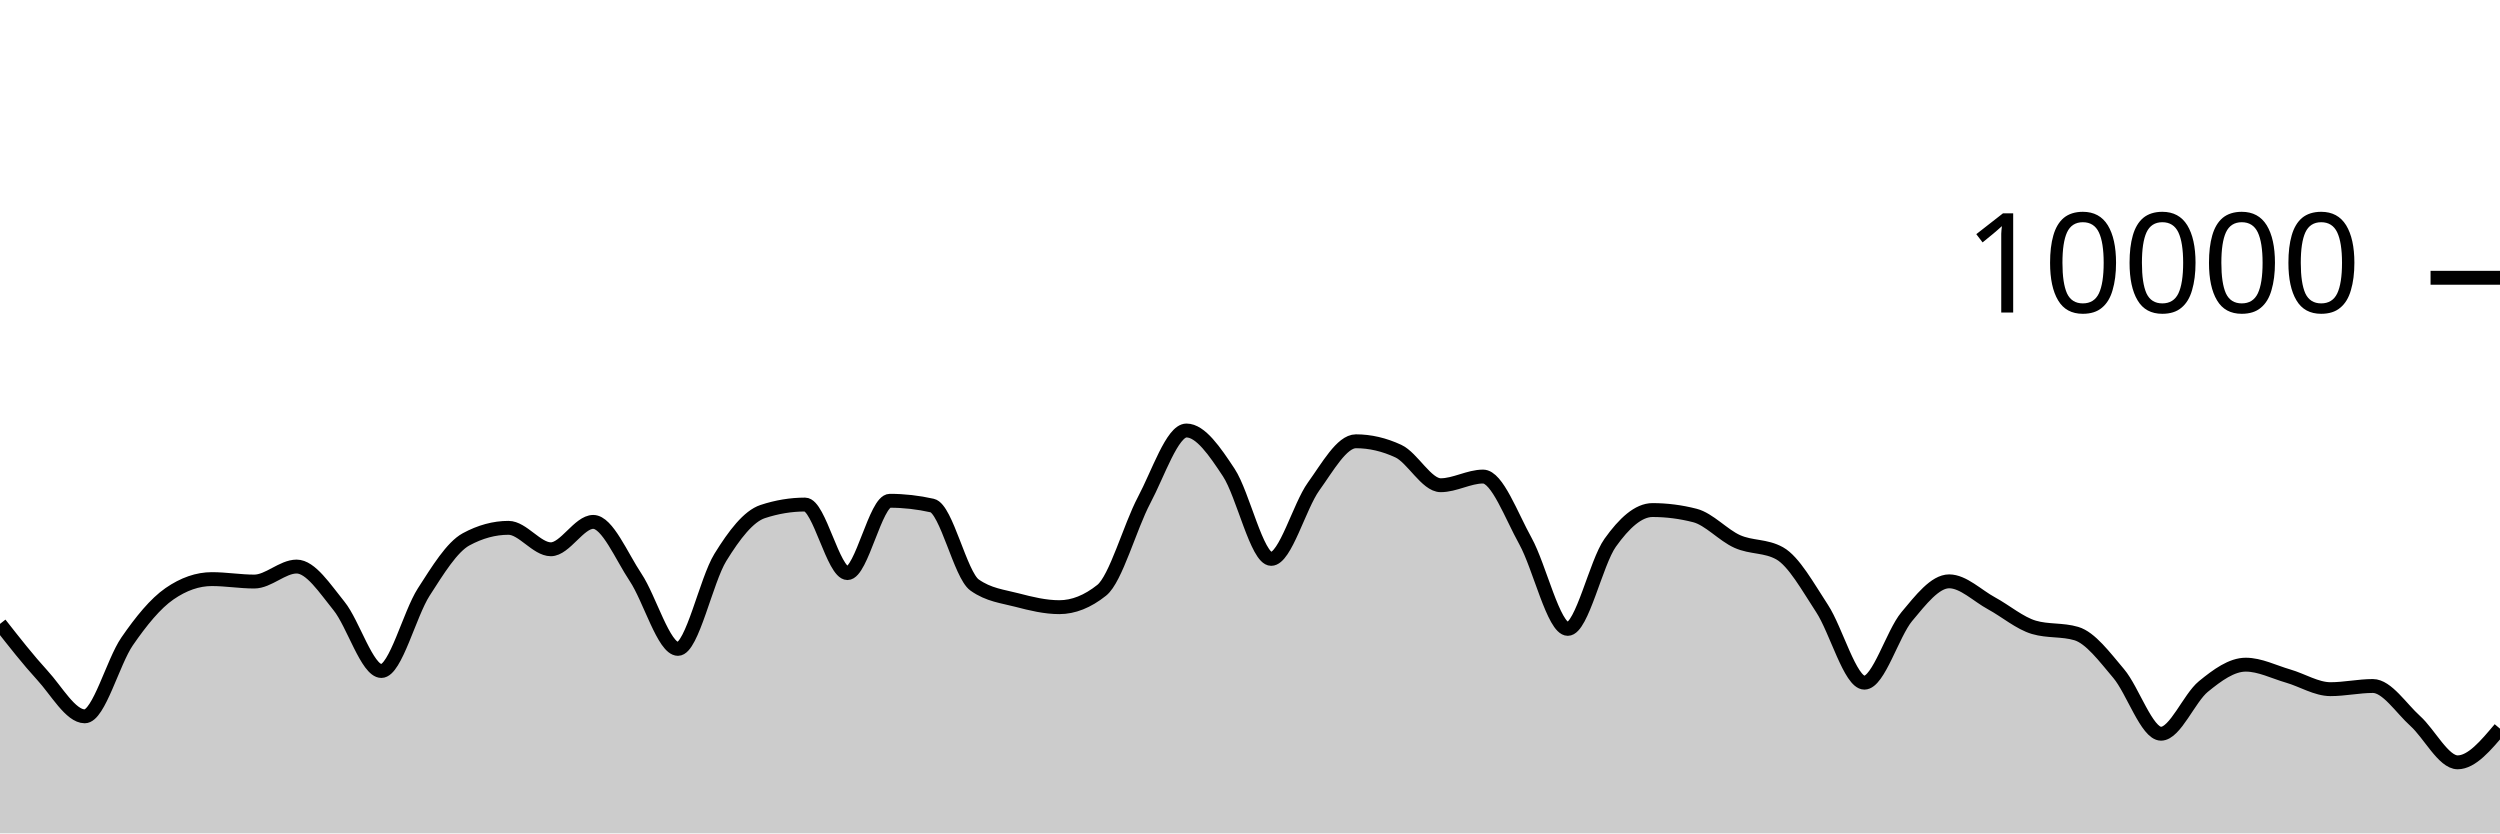
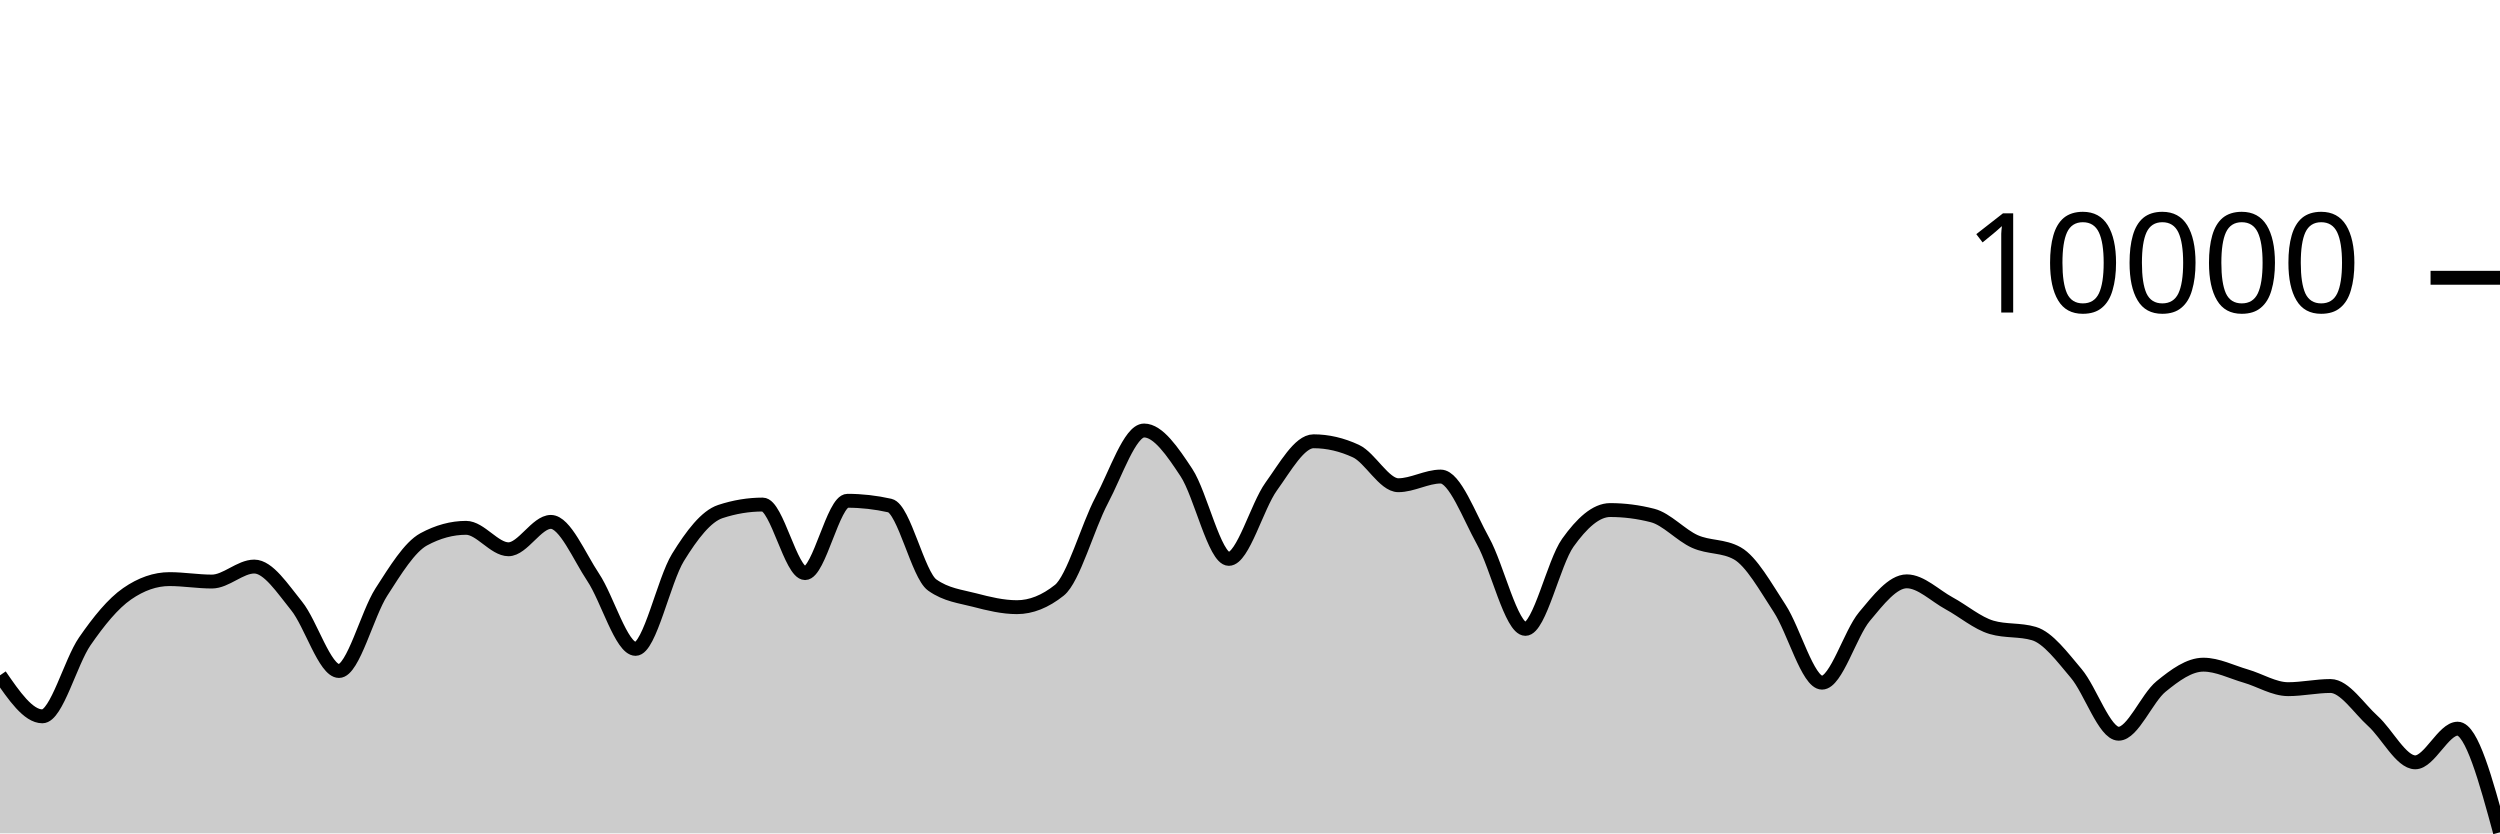
<svg xmlns="http://www.w3.org/2000/svg" viewBox="0 0 180 60">
  <g transform="translate(0,20)">
-     <path class="area" fill="rgba(0, 0, 0, 0.2)" d="M0,24.92C1.017,26.217,2.034,27.515,3.051,28.624C4.068,29.733,5.085,31.576,6.102,31.576C7.119,31.576,8.136,27.651,9.153,26.18C10.169,24.709,11.186,23.456,12.203,22.752C13.22,22.048,14.237,21.696,15.254,21.696C16.271,21.696,17.288,21.872,18.305,21.872C19.322,21.872,20.339,20.792,21.356,20.792C22.373,20.792,23.39,22.375,24.407,23.628C25.424,24.881,26.441,28.312,27.458,28.312C28.475,28.312,29.492,24.208,30.508,22.628C31.525,21.048,32.542,19.384,33.559,18.832C34.576,18.28,35.593,18.004,36.61,18.004C37.627,18.004,38.644,19.548,39.661,19.548C40.678,19.548,41.695,17.576,42.712,17.576C43.729,17.576,44.746,20.048,45.763,21.572C46.78,23.096,47.797,26.72,48.814,26.72C49.831,26.72,50.847,21.784,51.864,20.136C52.881,18.488,53.898,17.168,54.915,16.832C55.932,16.496,56.949,16.328,57.966,16.328C58.983,16.328,60,21.264,61.017,21.264C62.034,21.264,63.051,16.056,64.068,16.056C65.085,16.056,66.102,16.171,67.119,16.4C68.136,16.629,69.153,21.397,70.169,22.12C71.186,22.843,72.203,22.938,73.22,23.204C74.237,23.47,75.254,23.716,76.271,23.716C77.288,23.716,78.305,23.311,79.322,22.5C80.339,21.689,81.356,17.933,82.373,16.016C83.39,14.099,84.407,10.996,85.424,10.996C86.441,10.996,87.458,12.487,88.475,14.028C89.492,15.569,90.508,20.24,91.525,20.24C92.542,20.24,93.559,16.443,94.576,15.032C95.593,13.621,96.61,11.772,97.627,11.772C98.644,11.772,99.661,12.008,100.678,12.48C101.695,12.952,102.712,14.936,103.729,14.936C104.746,14.936,105.763,14.312,106.78,14.312C107.797,14.312,108.814,17.128,109.831,18.956C110.847,20.784,111.864,25.28,112.881,25.28C113.898,25.28,114.915,20.506,115.932,19.08C116.949,17.654,117.966,16.724,118.983,16.724C120,16.724,121.017,16.855,122.034,17.116C123.051,17.377,124.068,18.534,125.085,18.988C126.102,19.442,127.119,19.272,128.136,19.84C129.153,20.408,130.169,22.256,131.186,23.808C132.203,25.36,133.22,29.152,134.237,29.152C135.254,29.152,136.271,25.612,137.288,24.396C138.305,23.18,139.322,21.856,140.339,21.856C141.356,21.856,142.373,22.888,143.39,23.44C144.407,23.992,145.424,24.869,146.441,25.168C147.458,25.467,148.475,25.317,149.492,25.616C150.508,25.915,151.525,27.29,152.542,28.492C153.559,29.694,154.576,32.828,155.593,32.828C156.61,32.828,157.627,30.257,158.644,29.428C159.661,28.599,160.678,27.856,161.695,27.856C162.712,27.856,163.729,28.382,164.746,28.676C165.763,28.97,166.78,29.62,167.797,29.62C168.814,29.62,169.831,29.392,170.847,29.392C171.864,29.392,172.881,30.996,173.898,31.912C174.915,32.828,175.932,34.888,176.949,34.888C177.966,34.888,178.983,33.676,180,32.464L180,40C178.983,40,177.966,40,176.949,40C175.932,40,174.915,40,173.898,40C172.881,40,171.864,40,170.847,40C169.831,40,168.814,40,167.797,40C166.78,40,165.763,40,164.746,40C163.729,40,162.712,40,161.695,40C160.678,40,159.661,40,158.644,40C157.627,40,156.61,40,155.593,40C154.576,40,153.559,40,152.542,40C151.525,40,150.508,40,149.492,40C148.475,40,147.458,40,146.441,40C145.424,40,144.407,40,143.39,40C142.373,40,141.356,40,140.339,40C139.322,40,138.305,40,137.288,40C136.271,40,135.254,40,134.237,40C133.22,40,132.203,40,131.186,40C130.169,40,129.153,40,128.136,40C127.119,40,126.102,40,125.085,40C124.068,40,123.051,40,122.034,40C121.017,40,120,40,118.983,40C117.966,40,116.949,40,115.932,40C114.915,40,113.898,40,112.881,40C111.864,40,110.847,40,109.831,40C108.814,40,107.797,40,106.78,40C105.763,40,104.746,40,103.729,40C102.712,40,101.695,40,100.678,40C99.661,40,98.644,40,97.627,40C96.61,40,95.593,40,94.576,40C93.559,40,92.542,40,91.525,40C90.508,40,89.492,40,88.475,40C87.458,40,86.441,40,85.424,40C84.407,40,83.39,40,82.373,40C81.356,40,80.339,40,79.322,40C78.305,40,77.288,40,76.271,40C75.254,40,74.237,40,73.22,40C72.203,40,71.186,40,70.169,40C69.153,40,68.136,40,67.119,40C66.102,40,65.085,40,64.068,40C63.051,40,62.034,40,61.017,40C60,40,58.983,40,57.966,40C56.949,40,55.932,40,54.915,40C53.898,40,52.881,40,51.864,40C50.847,40,49.831,40,48.814,40C47.797,40,46.78,40,45.763,40C44.746,40,43.729,40,42.712,40C41.695,40,40.678,40,39.661,40C38.644,40,37.627,40,36.61,40C35.593,40,34.576,40,33.559,40C32.542,40,31.525,40,30.508,40C29.492,40,28.475,40,27.458,40C26.441,40,25.424,40,24.407,40C23.39,40,22.373,40,21.356,40C20.339,40,19.322,40,18.305,40C17.288,40,16.271,40,15.254,40C14.237,40,13.22,40,12.203,40C11.186,40,10.169,40,9.153,40C8.136,40,7.119,40,6.102,40C5.085,40,4.068,40,3.051,40C2.034,40,1.017,40,0,40Z" />
-     <path class="line" stroke="black" fill="none" d="M0,24.92C1.017,26.217,2.034,27.515,3.051,28.624C4.068,29.733,5.085,31.576,6.102,31.576C7.119,31.576,8.136,27.651,9.153,26.18C10.169,24.709,11.186,23.456,12.203,22.752C13.22,22.048,14.237,21.696,15.254,21.696C16.271,21.696,17.288,21.872,18.305,21.872C19.322,21.872,20.339,20.792,21.356,20.792C22.373,20.792,23.39,22.375,24.407,23.628C25.424,24.881,26.441,28.312,27.458,28.312C28.475,28.312,29.492,24.208,30.508,22.628C31.525,21.048,32.542,19.384,33.559,18.832C34.576,18.28,35.593,18.004,36.61,18.004C37.627,18.004,38.644,19.548,39.661,19.548C40.678,19.548,41.695,17.576,42.712,17.576C43.729,17.576,44.746,20.048,45.763,21.572C46.78,23.096,47.797,26.72,48.814,26.72C49.831,26.72,50.847,21.784,51.864,20.136C52.881,18.488,53.898,17.168,54.915,16.832C55.932,16.496,56.949,16.328,57.966,16.328C58.983,16.328,60,21.264,61.017,21.264C62.034,21.264,63.051,16.056,64.068,16.056C65.085,16.056,66.102,16.171,67.119,16.4C68.136,16.629,69.153,21.397,70.169,22.12C71.186,22.843,72.203,22.938,73.22,23.204C74.237,23.47,75.254,23.716,76.271,23.716C77.288,23.716,78.305,23.311,79.322,22.5C80.339,21.689,81.356,17.933,82.373,16.016C83.39,14.099,84.407,10.996,85.424,10.996C86.441,10.996,87.458,12.487,88.475,14.028C89.492,15.569,90.508,20.24,91.525,20.24C92.542,20.24,93.559,16.443,94.576,15.032C95.593,13.621,96.61,11.772,97.627,11.772C98.644,11.772,99.661,12.008,100.678,12.48C101.695,12.952,102.712,14.936,103.729,14.936C104.746,14.936,105.763,14.312,106.78,14.312C107.797,14.312,108.814,17.128,109.831,18.956C110.847,20.784,111.864,25.28,112.881,25.28C113.898,25.28,114.915,20.506,115.932,19.08C116.949,17.654,117.966,16.724,118.983,16.724C120,16.724,121.017,16.855,122.034,17.116C123.051,17.377,124.068,18.534,125.085,18.988C126.102,19.442,127.119,19.272,128.136,19.84C129.153,20.408,130.169,22.256,131.186,23.808C132.203,25.36,133.22,29.152,134.237,29.152C135.254,29.152,136.271,25.612,137.288,24.396C138.305,23.18,139.322,21.856,140.339,21.856C141.356,21.856,142.373,22.888,143.39,23.44C144.407,23.992,145.424,24.869,146.441,25.168C147.458,25.467,148.475,25.317,149.492,25.616C150.508,25.915,151.525,27.29,152.542,28.492C153.559,29.694,154.576,32.828,155.593,32.828C156.61,32.828,157.627,30.257,158.644,29.428C159.661,28.599,160.678,27.856,161.695,27.856C162.712,27.856,163.729,28.382,164.746,28.676C165.763,28.97,166.78,29.62,167.797,29.62C168.814,29.62,169.831,29.392,170.847,29.392C171.864,29.392,172.881,30.996,173.898,31.912C174.915,32.828,175.932,34.888,176.949,34.888C177.966,34.888,178.983,33.676,180,32.464" />
+     <path class="area" fill="rgba(0, 0, 0, 0.2)" d="M0,28.624C1.017,30.1,2.034,31.576,3.051,31.576C4.068,31.576,5.085,27.651,6.102,26.18C7.119,24.709,8.136,23.456,9.153,22.752C10.169,22.048,11.186,21.696,12.203,21.696C13.22,21.696,14.237,21.872,15.254,21.872C16.271,21.872,17.288,20.792,18.305,20.792C19.322,20.792,20.339,22.375,21.356,23.628C22.373,24.881,23.39,28.312,24.407,28.312C25.424,28.312,26.441,24.208,27.458,22.628C28.475,21.048,29.492,19.384,30.508,18.832C31.525,18.28,32.542,18.004,33.559,18.004C34.576,18.004,35.593,19.548,36.61,19.548C37.627,19.548,38.644,17.576,39.661,17.576C40.678,17.576,41.695,20.048,42.712,21.572C43.729,23.096,44.746,26.72,45.763,26.72C46.78,26.72,47.797,21.784,48.814,20.136C49.831,18.488,50.847,17.168,51.864,16.832C52.881,16.496,53.898,16.328,54.915,16.328C55.932,16.328,56.949,21.264,57.966,21.264C58.983,21.264,60,16.056,61.017,16.056C62.034,16.056,63.051,16.171,64.068,16.4C65.085,16.629,66.102,21.397,67.119,22.12C68.136,22.843,69.153,22.938,70.169,23.204C71.186,23.47,72.203,23.716,73.22,23.716C74.237,23.716,75.254,23.311,76.271,22.5C77.288,21.689,78.305,17.933,79.322,16.016C80.339,14.099,81.356,10.996,82.373,10.996C83.39,10.996,84.407,12.487,85.424,14.028C86.441,15.569,87.458,20.24,88.475,20.24C89.492,20.24,90.508,16.443,91.525,15.032C92.542,13.621,93.559,11.772,94.576,11.772C95.593,11.772,96.61,12.008,97.627,12.48C98.644,12.952,99.661,14.936,100.678,14.936C101.695,14.936,102.712,14.312,103.729,14.312C104.746,14.312,105.763,17.128,106.78,18.956C107.797,20.784,108.814,25.28,109.831,25.28C110.847,25.28,111.864,20.506,112.881,19.08C113.898,17.654,114.915,16.724,115.932,16.724C116.949,16.724,117.966,16.855,118.983,17.116C120,17.377,121.017,18.534,122.034,18.988C123.051,19.442,124.068,19.272,125.085,19.84C126.102,20.408,127.119,22.256,128.136,23.808C129.153,25.36,130.169,29.152,131.186,29.152C132.203,29.152,133.22,25.612,134.237,24.396C135.254,23.18,136.271,21.856,137.288,21.856C138.305,21.856,139.322,22.888,140.339,23.44C141.356,23.992,142.373,24.869,143.39,25.168C144.407,25.467,145.424,25.317,146.441,25.616C147.458,25.915,148.475,27.29,149.492,28.492C150.508,29.694,151.525,32.828,152.542,32.828C153.559,32.828,154.576,30.257,155.593,29.428C156.61,28.599,157.627,27.856,158.644,27.856C159.661,27.856,160.678,28.382,161.695,28.676C162.712,28.97,163.729,29.62,164.746,29.62C165.763,29.62,166.78,29.392,167.797,29.392C168.814,29.392,169.831,30.996,170.847,31.912C171.864,32.828,172.881,34.888,173.898,34.888C174.915,34.888,175.932,32.464,176.949,32.464C177.966,32.464,178.983,36.194,180,39.924L180,40C178.983,40,177.966,40,176.949,40C175.932,40,174.915,40,173.898,40C172.881,40,171.864,40,170.847,40C169.831,40,168.814,40,167.797,40C166.78,40,165.763,40,164.746,40C163.729,40,162.712,40,161.695,40C160.678,40,159.661,40,158.644,40C157.627,40,156.61,40,155.593,40C154.576,40,153.559,40,152.542,40C151.525,40,150.508,40,149.492,40C148.475,40,147.458,40,146.441,40C145.424,40,144.407,40,143.39,40C142.373,40,141.356,40,140.339,40C139.322,40,138.305,40,137.288,40C136.271,40,135.254,40,134.237,40C133.22,40,132.203,40,131.186,40C130.169,40,129.153,40,128.136,40C127.119,40,126.102,40,125.085,40C124.068,40,123.051,40,122.034,40C121.017,40,120,40,118.983,40C117.966,40,116.949,40,115.932,40C114.915,40,113.898,40,112.881,40C111.864,40,110.847,40,109.831,40C108.814,40,107.797,40,106.78,40C105.763,40,104.746,40,103.729,40C102.712,40,101.695,40,100.678,40C99.661,40,98.644,40,97.627,40C96.61,40,95.593,40,94.576,40C93.559,40,92.542,40,91.525,40C90.508,40,89.492,40,88.475,40C87.458,40,86.441,40,85.424,40C84.407,40,83.39,40,82.373,40C81.356,40,80.339,40,79.322,40C78.305,40,77.288,40,76.271,40C75.254,40,74.237,40,73.22,40C72.203,40,71.186,40,70.169,40C69.153,40,68.136,40,67.119,40C66.102,40,65.085,40,64.068,40C63.051,40,62.034,40,61.017,40C60,40,58.983,40,57.966,40C56.949,40,55.932,40,54.915,40C53.898,40,52.881,40,51.864,40C50.847,40,49.831,40,48.814,40C47.797,40,46.78,40,45.763,40C44.746,40,43.729,40,42.712,40C41.695,40,40.678,40,39.661,40C38.644,40,37.627,40,36.61,40C35.593,40,34.576,40,33.559,40C32.542,40,31.525,40,30.508,40C29.492,40,28.475,40,27.458,40C26.441,40,25.424,40,24.407,40C23.39,40,22.373,40,21.356,40C20.339,40,19.322,40,18.305,40C17.288,40,16.271,40,15.254,40C14.237,40,13.22,40,12.203,40C11.186,40,10.169,40,9.153,40C8.136,40,7.119,40,6.102,40C5.085,40,4.068,40,3.051,40C2.034,40,1.017,40,0,40Z" />
+     <path class="line" stroke="black" fill="none" d="M0,28.624C1.017,30.1,2.034,31.576,3.051,31.576C4.068,31.576,5.085,27.651,6.102,26.18C7.119,24.709,8.136,23.456,9.153,22.752C10.169,22.048,11.186,21.696,12.203,21.696C13.22,21.696,14.237,21.872,15.254,21.872C16.271,21.872,17.288,20.792,18.305,20.792C19.322,20.792,20.339,22.375,21.356,23.628C22.373,24.881,23.39,28.312,24.407,28.312C25.424,28.312,26.441,24.208,27.458,22.628C28.475,21.048,29.492,19.384,30.508,18.832C31.525,18.28,32.542,18.004,33.559,18.004C34.576,18.004,35.593,19.548,36.61,19.548C37.627,19.548,38.644,17.576,39.661,17.576C40.678,17.576,41.695,20.048,42.712,21.572C43.729,23.096,44.746,26.72,45.763,26.72C46.78,26.72,47.797,21.784,48.814,20.136C49.831,18.488,50.847,17.168,51.864,16.832C52.881,16.496,53.898,16.328,54.915,16.328C55.932,16.328,56.949,21.264,57.966,21.264C58.983,21.264,60,16.056,61.017,16.056C62.034,16.056,63.051,16.171,64.068,16.4C65.085,16.629,66.102,21.397,67.119,22.12C68.136,22.843,69.153,22.938,70.169,23.204C71.186,23.47,72.203,23.716,73.22,23.716C74.237,23.716,75.254,23.311,76.271,22.5C77.288,21.689,78.305,17.933,79.322,16.016C80.339,14.099,81.356,10.996,82.373,10.996C83.39,10.996,84.407,12.487,85.424,14.028C86.441,15.569,87.458,20.24,88.475,20.24C89.492,20.24,90.508,16.443,91.525,15.032C92.542,13.621,93.559,11.772,94.576,11.772C95.593,11.772,96.61,12.008,97.627,12.48C98.644,12.952,99.661,14.936,100.678,14.936C101.695,14.936,102.712,14.312,103.729,14.312C104.746,14.312,105.763,17.128,106.78,18.956C107.797,20.784,108.814,25.28,109.831,25.28C110.847,25.28,111.864,20.506,112.881,19.08C113.898,17.654,114.915,16.724,115.932,16.724C116.949,16.724,117.966,16.855,118.983,17.116C120,17.377,121.017,18.534,122.034,18.988C123.051,19.442,124.068,19.272,125.085,19.84C126.102,20.408,127.119,22.256,128.136,23.808C129.153,25.36,130.169,29.152,131.186,29.152C132.203,29.152,133.22,25.612,134.237,24.396C135.254,23.18,136.271,21.856,137.288,21.856C138.305,21.856,139.322,22.888,140.339,23.44C141.356,23.992,142.373,24.869,143.39,25.168C144.407,25.467,145.424,25.317,146.441,25.616C147.458,25.915,148.475,27.29,149.492,28.492C150.508,29.694,151.525,32.828,152.542,32.828C153.559,32.828,154.576,30.257,155.593,29.428C156.61,28.599,157.627,27.856,158.644,27.856C159.661,27.856,160.678,28.382,161.695,28.676C162.712,28.97,163.729,29.62,164.746,29.62C165.763,29.62,166.78,29.392,167.797,29.392C168.814,29.392,169.831,30.996,170.847,31.912C171.864,32.828,172.881,34.888,173.898,34.888C174.915,34.888,175.932,32.464,176.949,32.464C177.966,32.464,178.983,36.194,180,39.924" />
    <path class="axis-ceiling" stroke-width="1" stroke="black" fill="none" d="M175,0L180,0" />
    <text class="axis-ceiling-label" font-family="sans-serif" text-anchor="end" font-size="10px" x="170" y="2.5">10000</text>
  </g>
</svg>
